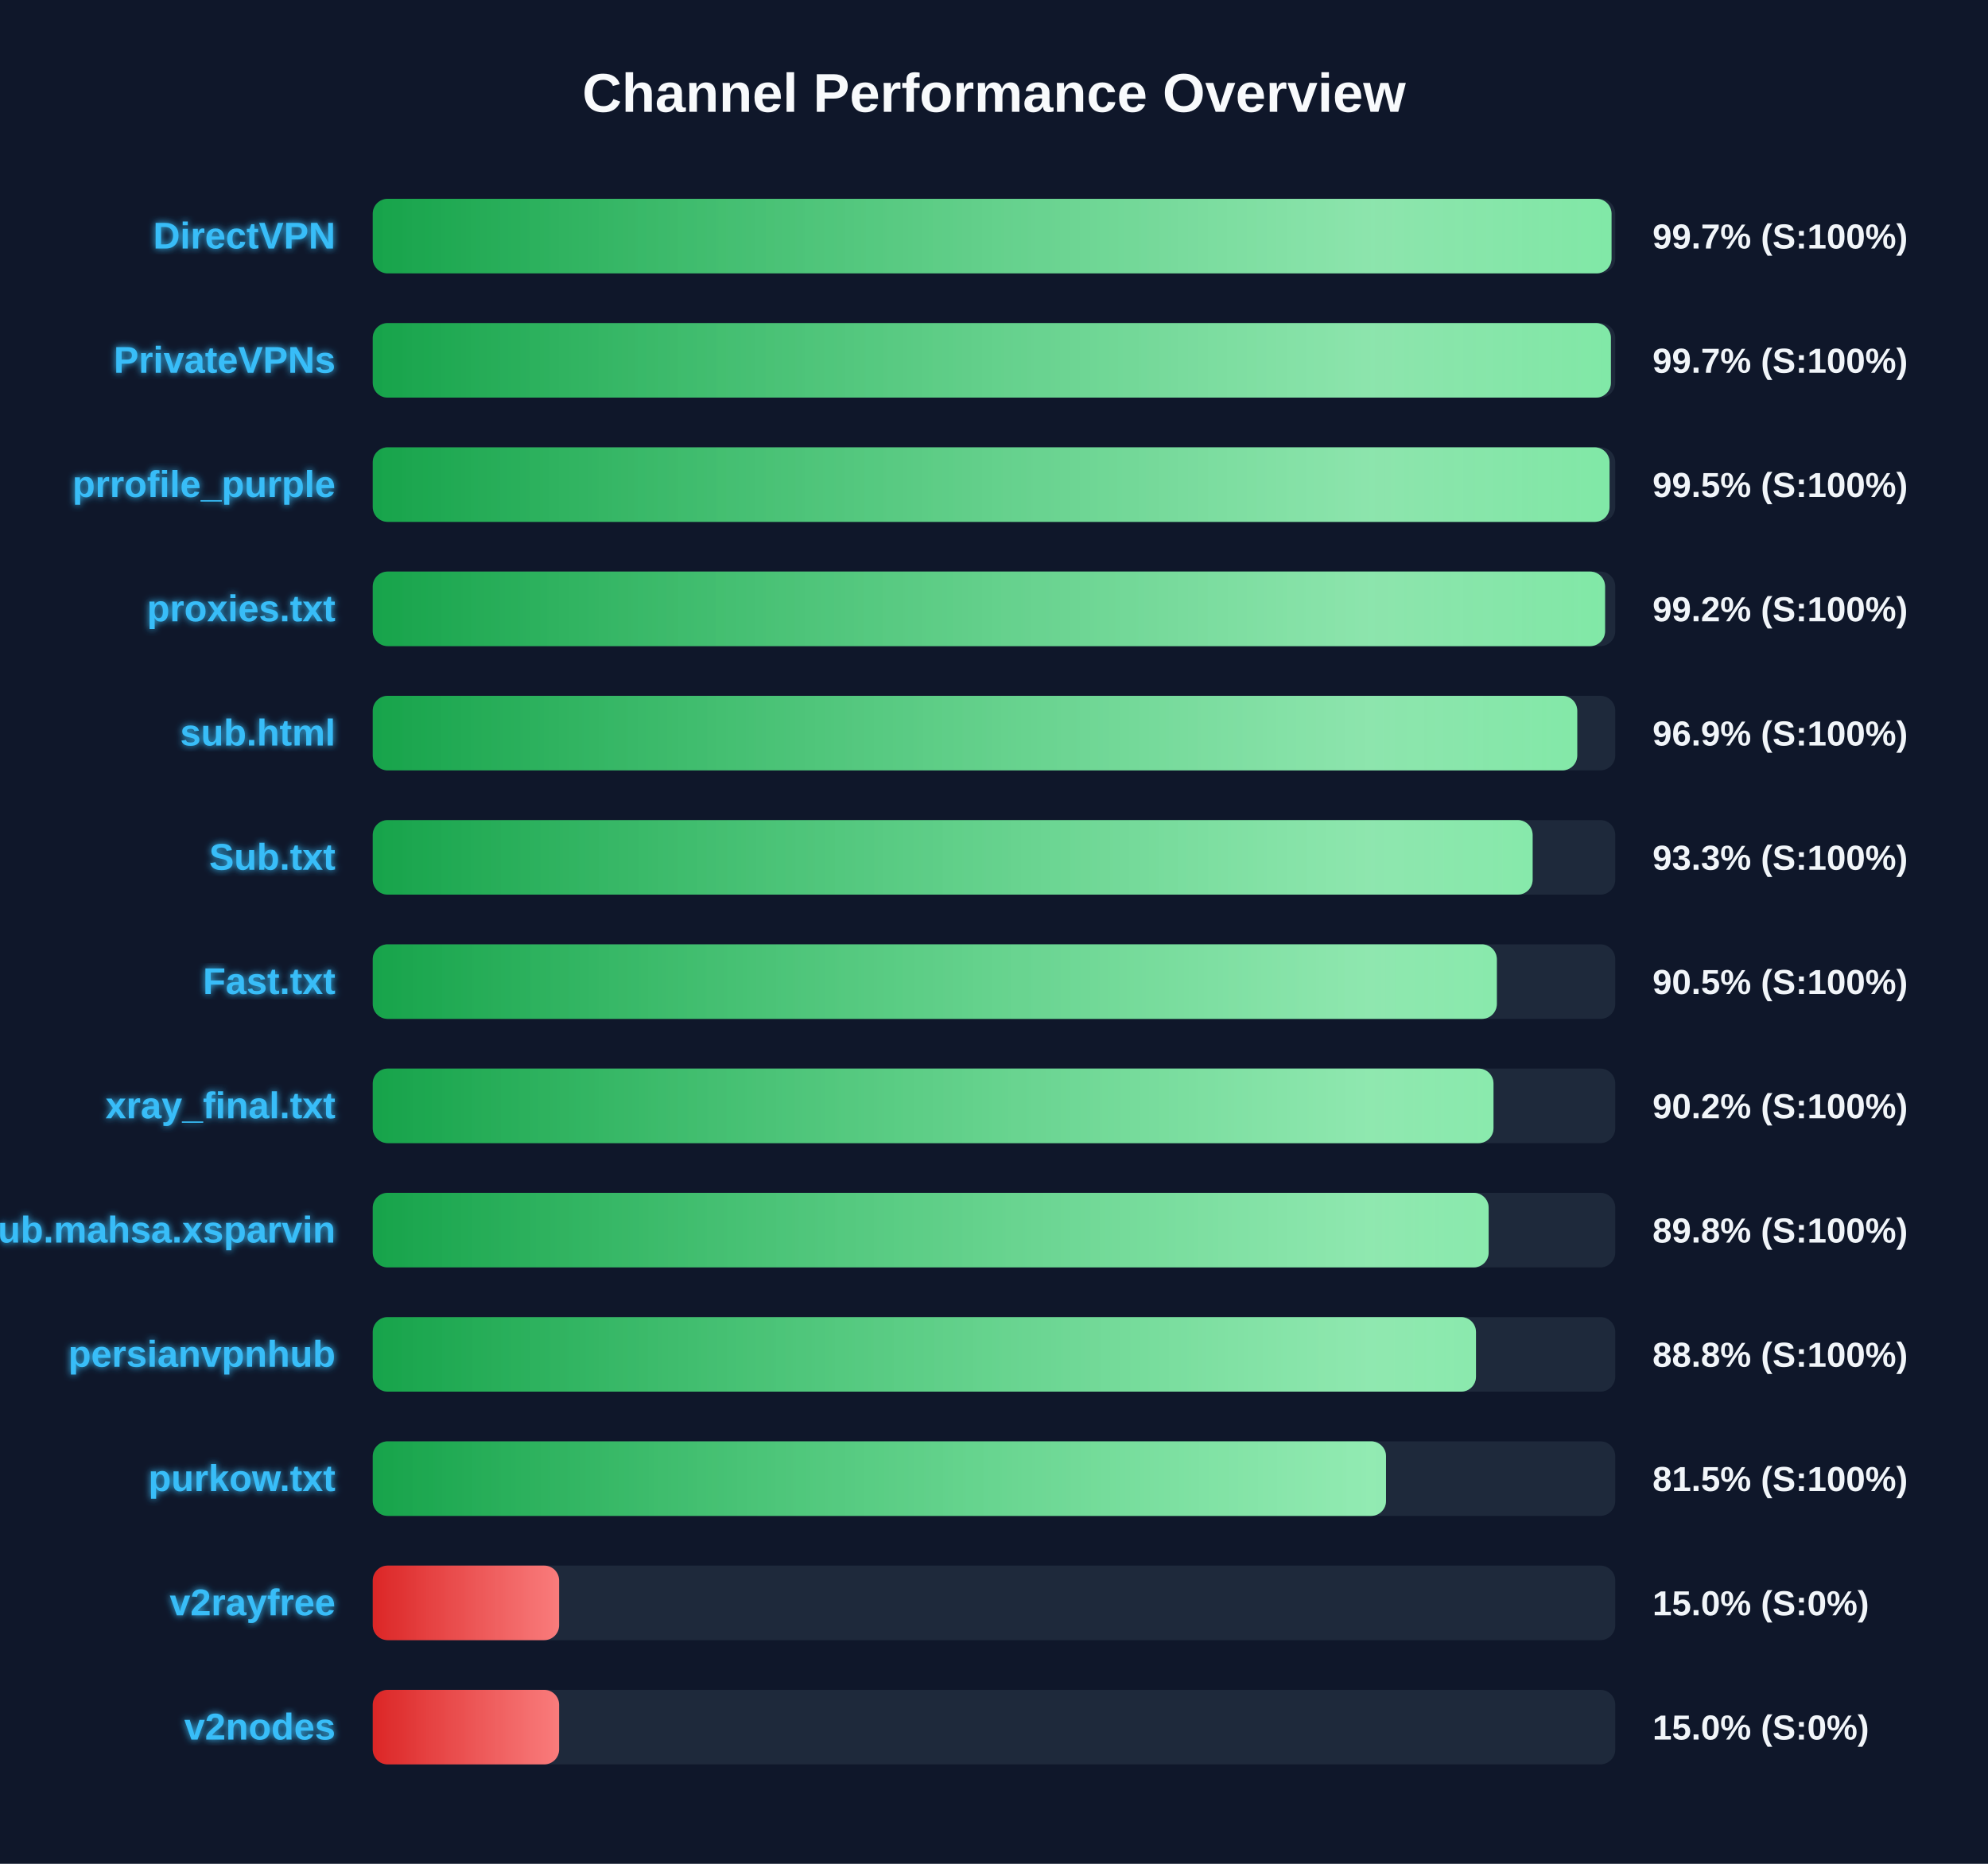
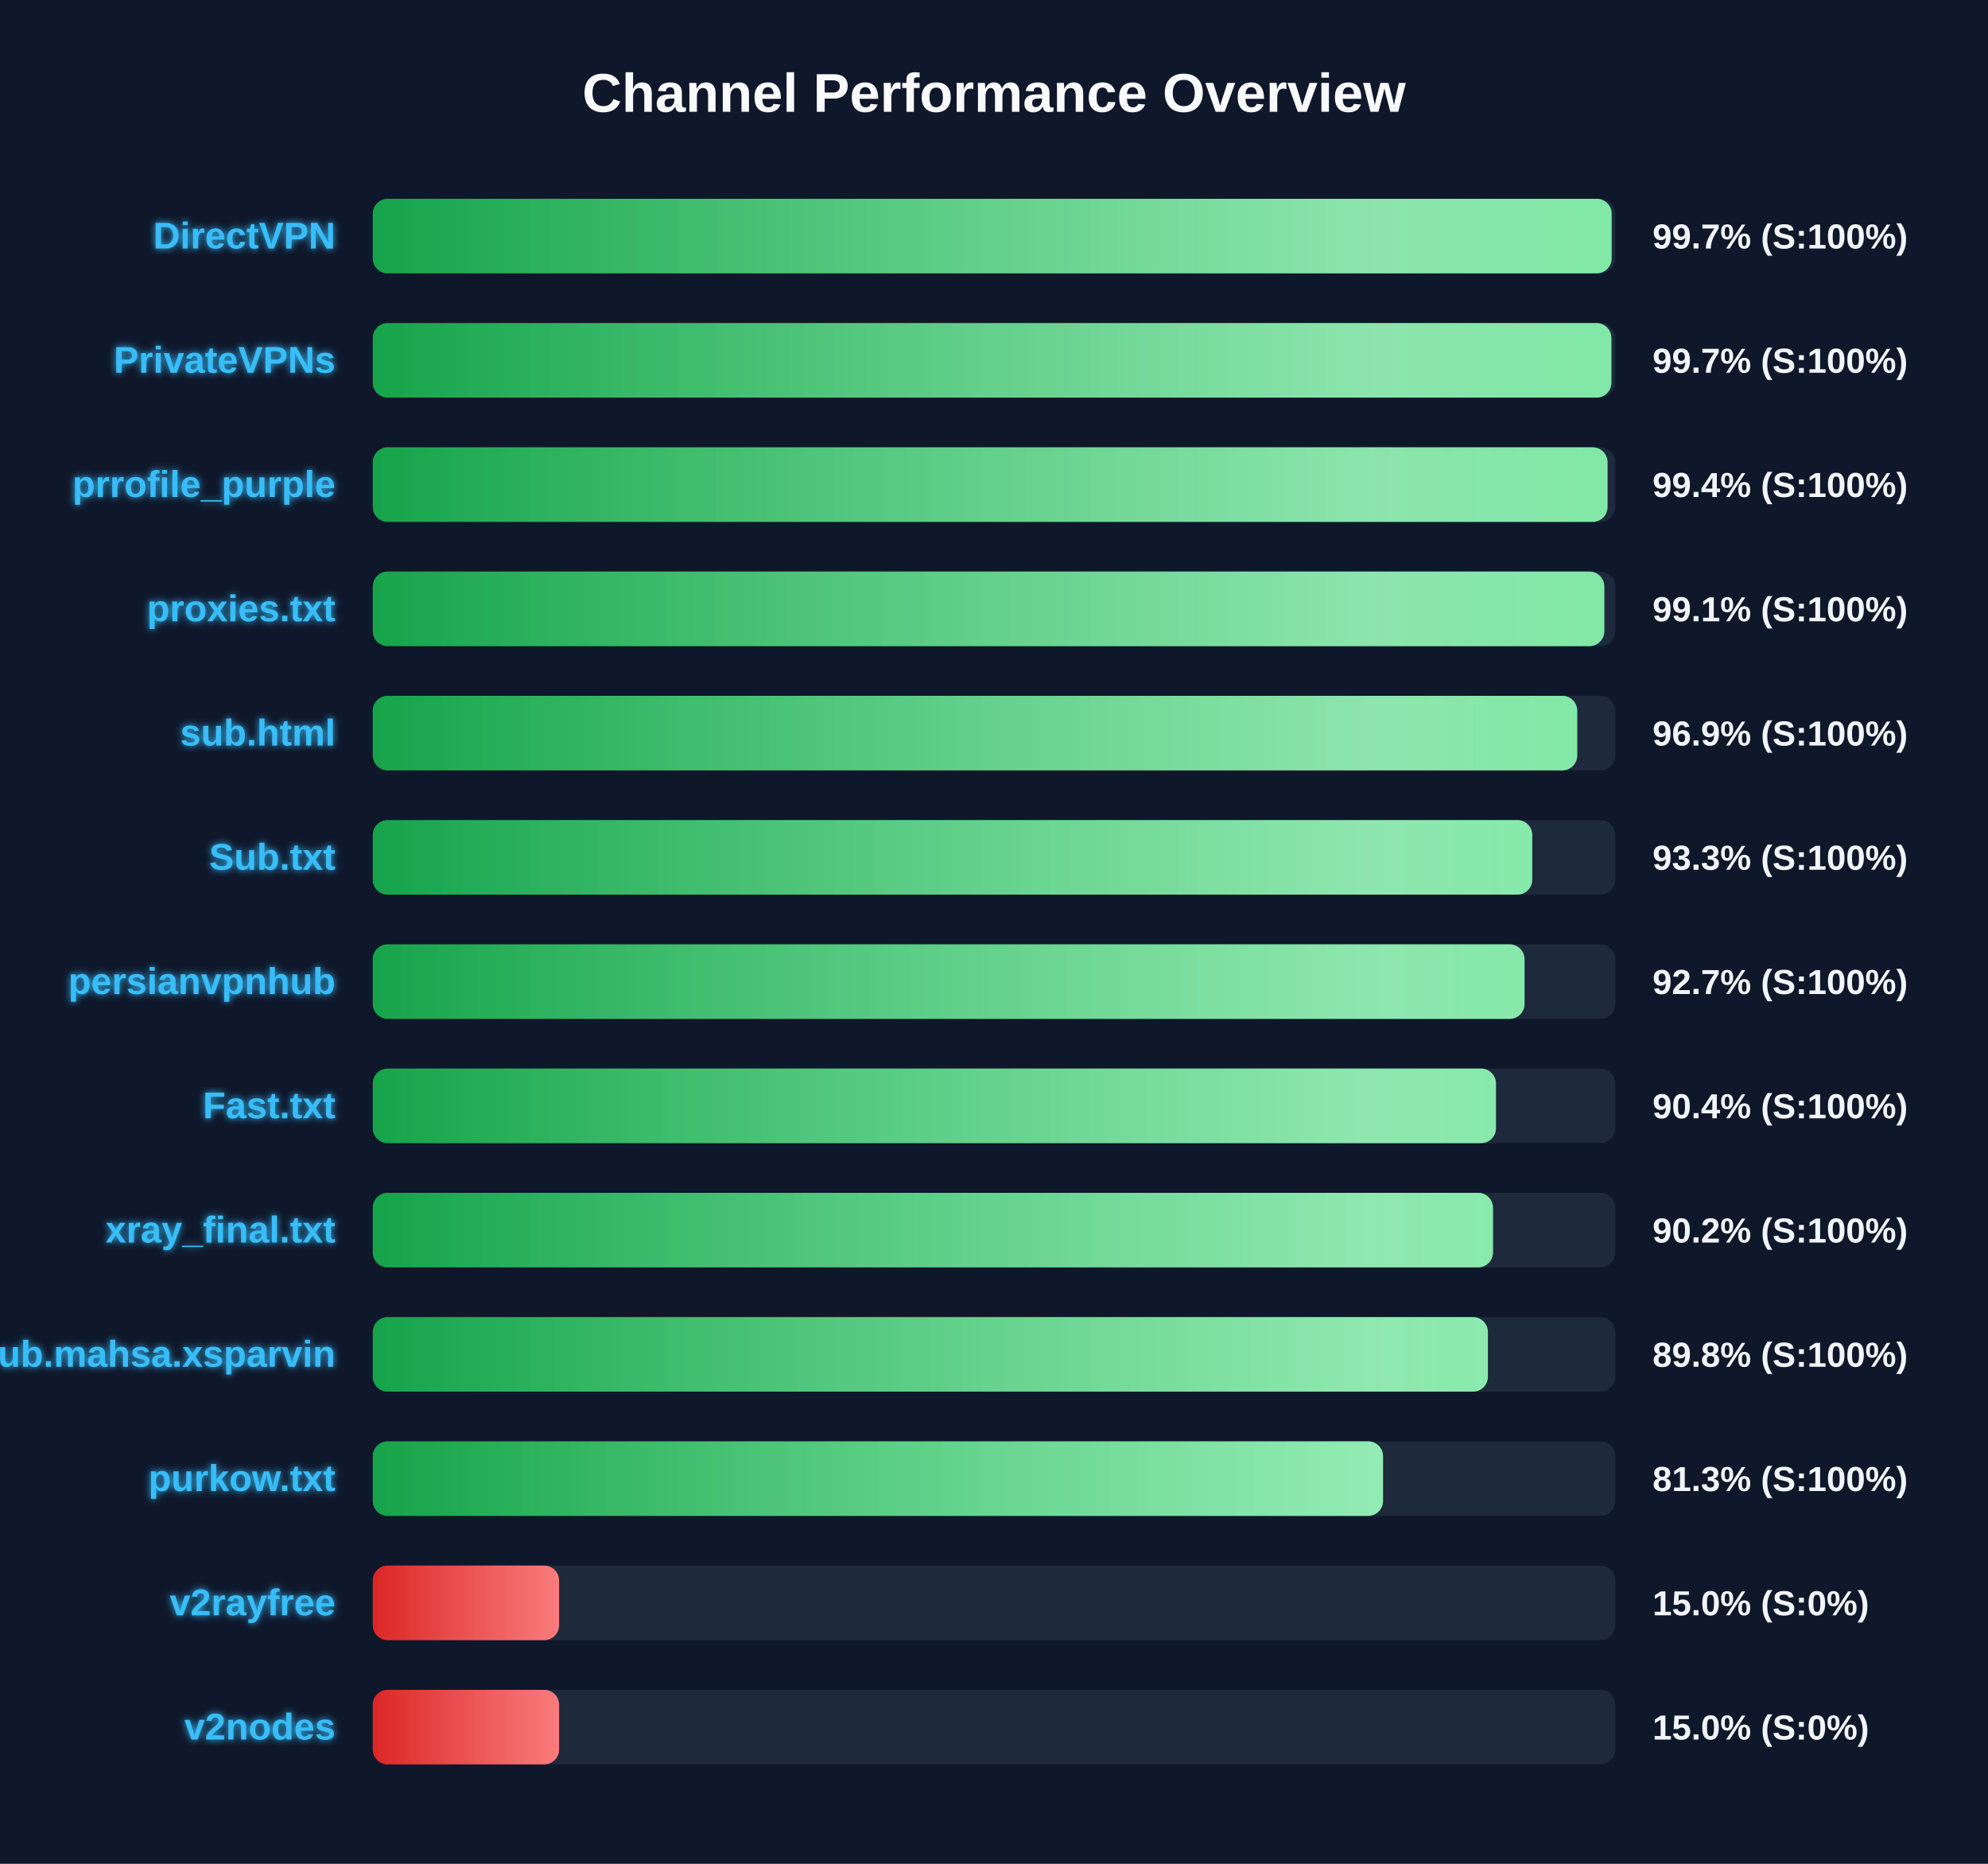
<svg xmlns="http://www.w3.org/2000/svg" width="800" height="750" version="1.1">
  <defs>
    <linearGradient id="grad-green" x1="0%" y1="0%" x2="100%" y2="0%">
      <stop offset="0%" stop-color="#16a34a" />
      <stop offset="100%" stop-color="#4ade80" />
    </linearGradient>
    <linearGradient id="grad-yellow" x1="0%" y1="0%" x2="100%" y2="0%">
      <stop offset="0%" stop-color="#ca8a04" />
      <stop offset="100%" stop-color="#fde047" />
    </linearGradient>
    <linearGradient id="grad-red" x1="0%" y1="0%" x2="100%" y2="0%">
      <stop offset="0%" stop-color="#dc2626" />
      <stop offset="100%" stop-color="#f87171" />
    </linearGradient>
    <linearGradient id="shimmer" x1="0%" y1="0%" x2="100%" y2="0%">
      <stop offset="0%" stop-color="rgba(255,255,255,0)" />
      <stop offset="50%" stop-color="rgba(255,255,255,0.4)" />
      <stop offset="100%" stop-color="rgba(255,255,255,0)" />
    </linearGradient>
    <filter id="glow" x="-20%" y="-20%" width="140%" height="140%">
      <feGaussianBlur stdDeviation="1.5" result="blur" />
      <feComposite in="SourceGraphic" in2="blur" operator="over" />
    </filter>
  </defs>
  <style>
        .bg-rect { fill: #0f172a; }
        .title { font: bold 22px 'Segoe UI', Arial, sans-serif; fill: #f8fafc; }
        .row { font: bold 15px 'Segoe UI', Arial, sans-serif; fill: #38bdf8; filter: url(#glow); }
        .score { font: bold 14px 'Segoe UI', Arial, sans-serif; fill: #f1f5f9; }
        @keyframes shimmer-anim {
            0% { transform: translateX(-100%); }
            100% { transform: translateX(200%); }
        }
        .shimmer-rect {
            animation: shimmer-anim 2.5s infinite linear;
        }
    </style>
  <rect width="100%" height="100%" class="bg-rect" />
  <text x="400" y="45" text-anchor="middle" class="title">Channel Performance Overview</text>
  <rect x="150" y="80" width="500" height="30" fill="#1e293b" rx="6" />
  <clipPath id="clip-0">
-     <rect x="150" y="80" width="498.5" height="30" rx="6" />
+     <rect x="150" y="80" width="498.55" height="30" rx="6" />
  </clipPath>
-   <rect x="150" y="80" width="498.5" height="30" fill="url(#grad-green)" rx="6" />
+   <rect x="150" y="80" width="498.55" height="30" fill="url(#grad-green)" rx="6" />
  <g clip-path="url(#clip-0)">
    <rect x="150" y="80" width="100%" height="30" fill="url(#shimmer)" class="shimmer-rect" />
  </g>
  <text x="135" y="100" text-anchor="end" class="row">DirectVPN</text>
  <text x="665" y="100" text-anchor="start" class="score">99.7% (S:100%)</text>
  <rect x="150" y="130" width="500" height="30" fill="#1e293b" rx="6" />
  <clipPath id="clip-1">
-     <rect x="150" y="130" width="498.25" height="30" rx="6" />
+     <rect x="150" y="130" width="498.45" height="30" rx="6" />
  </clipPath>
-   <rect x="150" y="130" width="498.25" height="30" fill="url(#grad-green)" rx="6" />
+   <rect x="150" y="130" width="498.45" height="30" fill="url(#grad-green)" rx="6" />
  <g clip-path="url(#clip-1)">
    <rect x="150" y="130" width="100%" height="30" fill="url(#shimmer)" class="shimmer-rect" />
  </g>
  <text x="135" y="150" text-anchor="end" class="row">PrivateVPNs</text>
  <text x="665" y="150" text-anchor="start" class="score">99.7% (S:100%)</text>
  <rect x="150" y="180" width="500" height="30" fill="#1e293b" rx="6" />
  <clipPath id="clip-2">
-     <rect x="150" y="180" width="497.7" height="30" rx="6" />
+     <rect x="150" y="180" width="496.9" height="30" rx="6" />
  </clipPath>
-   <rect x="150" y="180" width="497.7" height="30" fill="url(#grad-green)" rx="6" />
+   <rect x="150" y="180" width="496.9" height="30" fill="url(#grad-green)" rx="6" />
  <g clip-path="url(#clip-2)">
    <rect x="150" y="180" width="100%" height="30" fill="url(#shimmer)" class="shimmer-rect" />
  </g>
  <text x="135" y="200" text-anchor="end" class="row">prrofile_purple</text>
-   <text x="665" y="200" text-anchor="start" class="score">99.5% (S:100%)</text>
+   <text x="665" y="200" text-anchor="start" class="score">99.4% (S:100%)</text>
  <rect x="150" y="230" width="500" height="30" fill="#1e293b" rx="6" />
  <clipPath id="clip-3">
-     <rect x="150" y="230" width="495.9" height="30" rx="6" />
+     <rect x="150" y="230" width="495.6" height="30" rx="6" />
  </clipPath>
-   <rect x="150" y="230" width="495.9" height="30" fill="url(#grad-green)" rx="6" />
+   <rect x="150" y="230" width="495.6" height="30" fill="url(#grad-green)" rx="6" />
  <g clip-path="url(#clip-3)">
    <rect x="150" y="230" width="100%" height="30" fill="url(#shimmer)" class="shimmer-rect" />
  </g>
  <text x="135" y="250" text-anchor="end" class="row">proxies.txt</text>
-   <text x="665" y="250" text-anchor="start" class="score">99.2% (S:100%)</text>
+   <text x="665" y="250" text-anchor="start" class="score">99.1% (S:100%)</text>
  <rect x="150" y="280" width="500" height="30" fill="#1e293b" rx="6" />
  <clipPath id="clip-4">
    <rect x="150" y="280" width="484.7" height="30" rx="6" />
  </clipPath>
  <rect x="150" y="280" width="484.7" height="30" fill="url(#grad-green)" rx="6" />
  <g clip-path="url(#clip-4)">
    <rect x="150" y="280" width="100%" height="30" fill="url(#shimmer)" class="shimmer-rect" />
  </g>
  <text x="135" y="300" text-anchor="end" class="row">sub.html</text>
  <text x="665" y="300" text-anchor="start" class="score">96.9% (S:100%)</text>
  <rect x="150" y="330" width="500" height="30" fill="#1e293b" rx="6" />
  <clipPath id="clip-5">
-     <rect x="150" y="330" width="466.75" height="30" rx="6" />
+     <rect x="150" y="330" width="466.6" height="30" rx="6" />
  </clipPath>
-   <rect x="150" y="330" width="466.75" height="30" fill="url(#grad-green)" rx="6" />
+   <rect x="150" y="330" width="466.6" height="30" fill="url(#grad-green)" rx="6" />
  <g clip-path="url(#clip-5)">
    <rect x="150" y="330" width="100%" height="30" fill="url(#shimmer)" class="shimmer-rect" />
  </g>
  <text x="135" y="350" text-anchor="end" class="row">Sub.txt</text>
  <text x="665" y="350" text-anchor="start" class="score">93.3% (S:100%)</text>
  <rect x="150" y="380" width="500" height="30" fill="#1e293b" rx="6" />
  <clipPath id="clip-6">
-     <rect x="150" y="380" width="452.35" height="30" rx="6" />
+     <rect x="150" y="380" width="463.5" height="30" rx="6" />
  </clipPath>
-   <rect x="150" y="380" width="452.35" height="30" fill="url(#grad-green)" rx="6" />
+   <rect x="150" y="380" width="463.5" height="30" fill="url(#grad-green)" rx="6" />
  <g clip-path="url(#clip-6)">
    <rect x="150" y="380" width="100%" height="30" fill="url(#shimmer)" class="shimmer-rect" />
  </g>
-   <text x="135" y="400" text-anchor="end" class="row">Fast.txt</text>
-   <text x="665" y="400" text-anchor="start" class="score">90.5% (S:100%)</text>
+   <text x="135" y="400" text-anchor="end" class="row">persianvpnhub</text>
+   <text x="665" y="400" text-anchor="start" class="score">92.7% (S:100%)</text>
  <rect x="150" y="430" width="500" height="30" fill="#1e293b" rx="6" />
  <clipPath id="clip-7">
-     <rect x="150" y="430" width="451.0" height="30" rx="6" />
+     <rect x="150" y="430" width="452.0" height="30" rx="6" />
  </clipPath>
-   <rect x="150" y="430" width="451.0" height="30" fill="url(#grad-green)" rx="6" />
+   <rect x="150" y="430" width="452.0" height="30" fill="url(#grad-green)" rx="6" />
  <g clip-path="url(#clip-7)">
    <rect x="150" y="430" width="100%" height="30" fill="url(#shimmer)" class="shimmer-rect" />
  </g>
-   <text x="135" y="450" text-anchor="end" class="row">xray_final.txt</text>
-   <text x="665" y="450" text-anchor="start" class="score">90.2% (S:100%)</text>
+   <text x="135" y="450" text-anchor="end" class="row">Fast.txt</text>
+   <text x="665" y="450" text-anchor="start" class="score">90.4% (S:100%)</text>
  <rect x="150" y="480" width="500" height="30" fill="#1e293b" rx="6" />
  <clipPath id="clip-8">
-     <rect x="150" y="480" width="449.05" height="30" rx="6" />
+     <rect x="150" y="480" width="450.8" height="30" rx="6" />
  </clipPath>
-   <rect x="150" y="480" width="449.05" height="30" fill="url(#grad-green)" rx="6" />
+   <rect x="150" y="480" width="450.8" height="30" fill="url(#grad-green)" rx="6" />
  <g clip-path="url(#clip-8)">
    <rect x="150" y="480" width="100%" height="30" fill="url(#shimmer)" class="shimmer-rect" />
  </g>
-   <text x="135" y="500" text-anchor="end" class="row">Sub.mahsa.xsparvin</text>
-   <text x="665" y="500" text-anchor="start" class="score">89.8% (S:100%)</text>
+   <text x="135" y="500" text-anchor="end" class="row">xray_final.txt</text>
+   <text x="665" y="500" text-anchor="start" class="score">90.2% (S:100%)</text>
  <rect x="150" y="530" width="500" height="30" fill="#1e293b" rx="6" />
  <clipPath id="clip-9">
-     <rect x="150" y="530" width="443.95" height="30" rx="6" />
+     <rect x="150" y="530" width="448.75" height="30" rx="6" />
  </clipPath>
-   <rect x="150" y="530" width="443.95" height="30" fill="url(#grad-green)" rx="6" />
+   <rect x="150" y="530" width="448.75" height="30" fill="url(#grad-green)" rx="6" />
  <g clip-path="url(#clip-9)">
    <rect x="150" y="530" width="100%" height="30" fill="url(#shimmer)" class="shimmer-rect" />
  </g>
-   <text x="135" y="550" text-anchor="end" class="row">persianvpnhub</text>
-   <text x="665" y="550" text-anchor="start" class="score">88.8% (S:100%)</text>
+   <text x="135" y="550" text-anchor="end" class="row">Sub.mahsa.xsparvin</text>
+   <text x="665" y="550" text-anchor="start" class="score">89.8% (S:100%)</text>
  <rect x="150" y="580" width="500" height="30" fill="#1e293b" rx="6" />
  <clipPath id="clip-10">
-     <rect x="150" y="580" width="407.75" height="30" rx="6" />
+     <rect x="150" y="580" width="406.55" height="30" rx="6" />
  </clipPath>
-   <rect x="150" y="580" width="407.75" height="30" fill="url(#grad-green)" rx="6" />
+   <rect x="150" y="580" width="406.55" height="30" fill="url(#grad-green)" rx="6" />
  <g clip-path="url(#clip-10)">
    <rect x="150" y="580" width="100%" height="30" fill="url(#shimmer)" class="shimmer-rect" />
  </g>
  <text x="135" y="600" text-anchor="end" class="row">purkow.txt</text>
-   <text x="665" y="600" text-anchor="start" class="score">81.5% (S:100%)</text>
+   <text x="665" y="600" text-anchor="start" class="score">81.3% (S:100%)</text>
  <rect x="150" y="630" width="500" height="30" fill="#1e293b" rx="6" />
  <clipPath id="clip-11">
    <rect x="150" y="630" width="75.0" height="30" rx="6" />
  </clipPath>
  <rect x="150" y="630" width="75.0" height="30" fill="url(#grad-red)" rx="6" />
  <g clip-path="url(#clip-11)">
    <rect x="150" y="630" width="100%" height="30" fill="url(#shimmer)" class="shimmer-rect" />
  </g>
  <text x="135" y="650" text-anchor="end" class="row">v2rayfree</text>
  <text x="665" y="650" text-anchor="start" class="score">15.0% (S:0%)</text>
  <rect x="150" y="680" width="500" height="30" fill="#1e293b" rx="6" />
  <clipPath id="clip-12">
    <rect x="150" y="680" width="75.0" height="30" rx="6" />
  </clipPath>
  <rect x="150" y="680" width="75.0" height="30" fill="url(#grad-red)" rx="6" />
  <g clip-path="url(#clip-12)">
    <rect x="150" y="680" width="100%" height="30" fill="url(#shimmer)" class="shimmer-rect" />
  </g>
  <text x="135" y="700" text-anchor="end" class="row">v2nodes</text>
  <text x="665" y="700" text-anchor="start" class="score">15.0% (S:0%)</text>
</svg>
